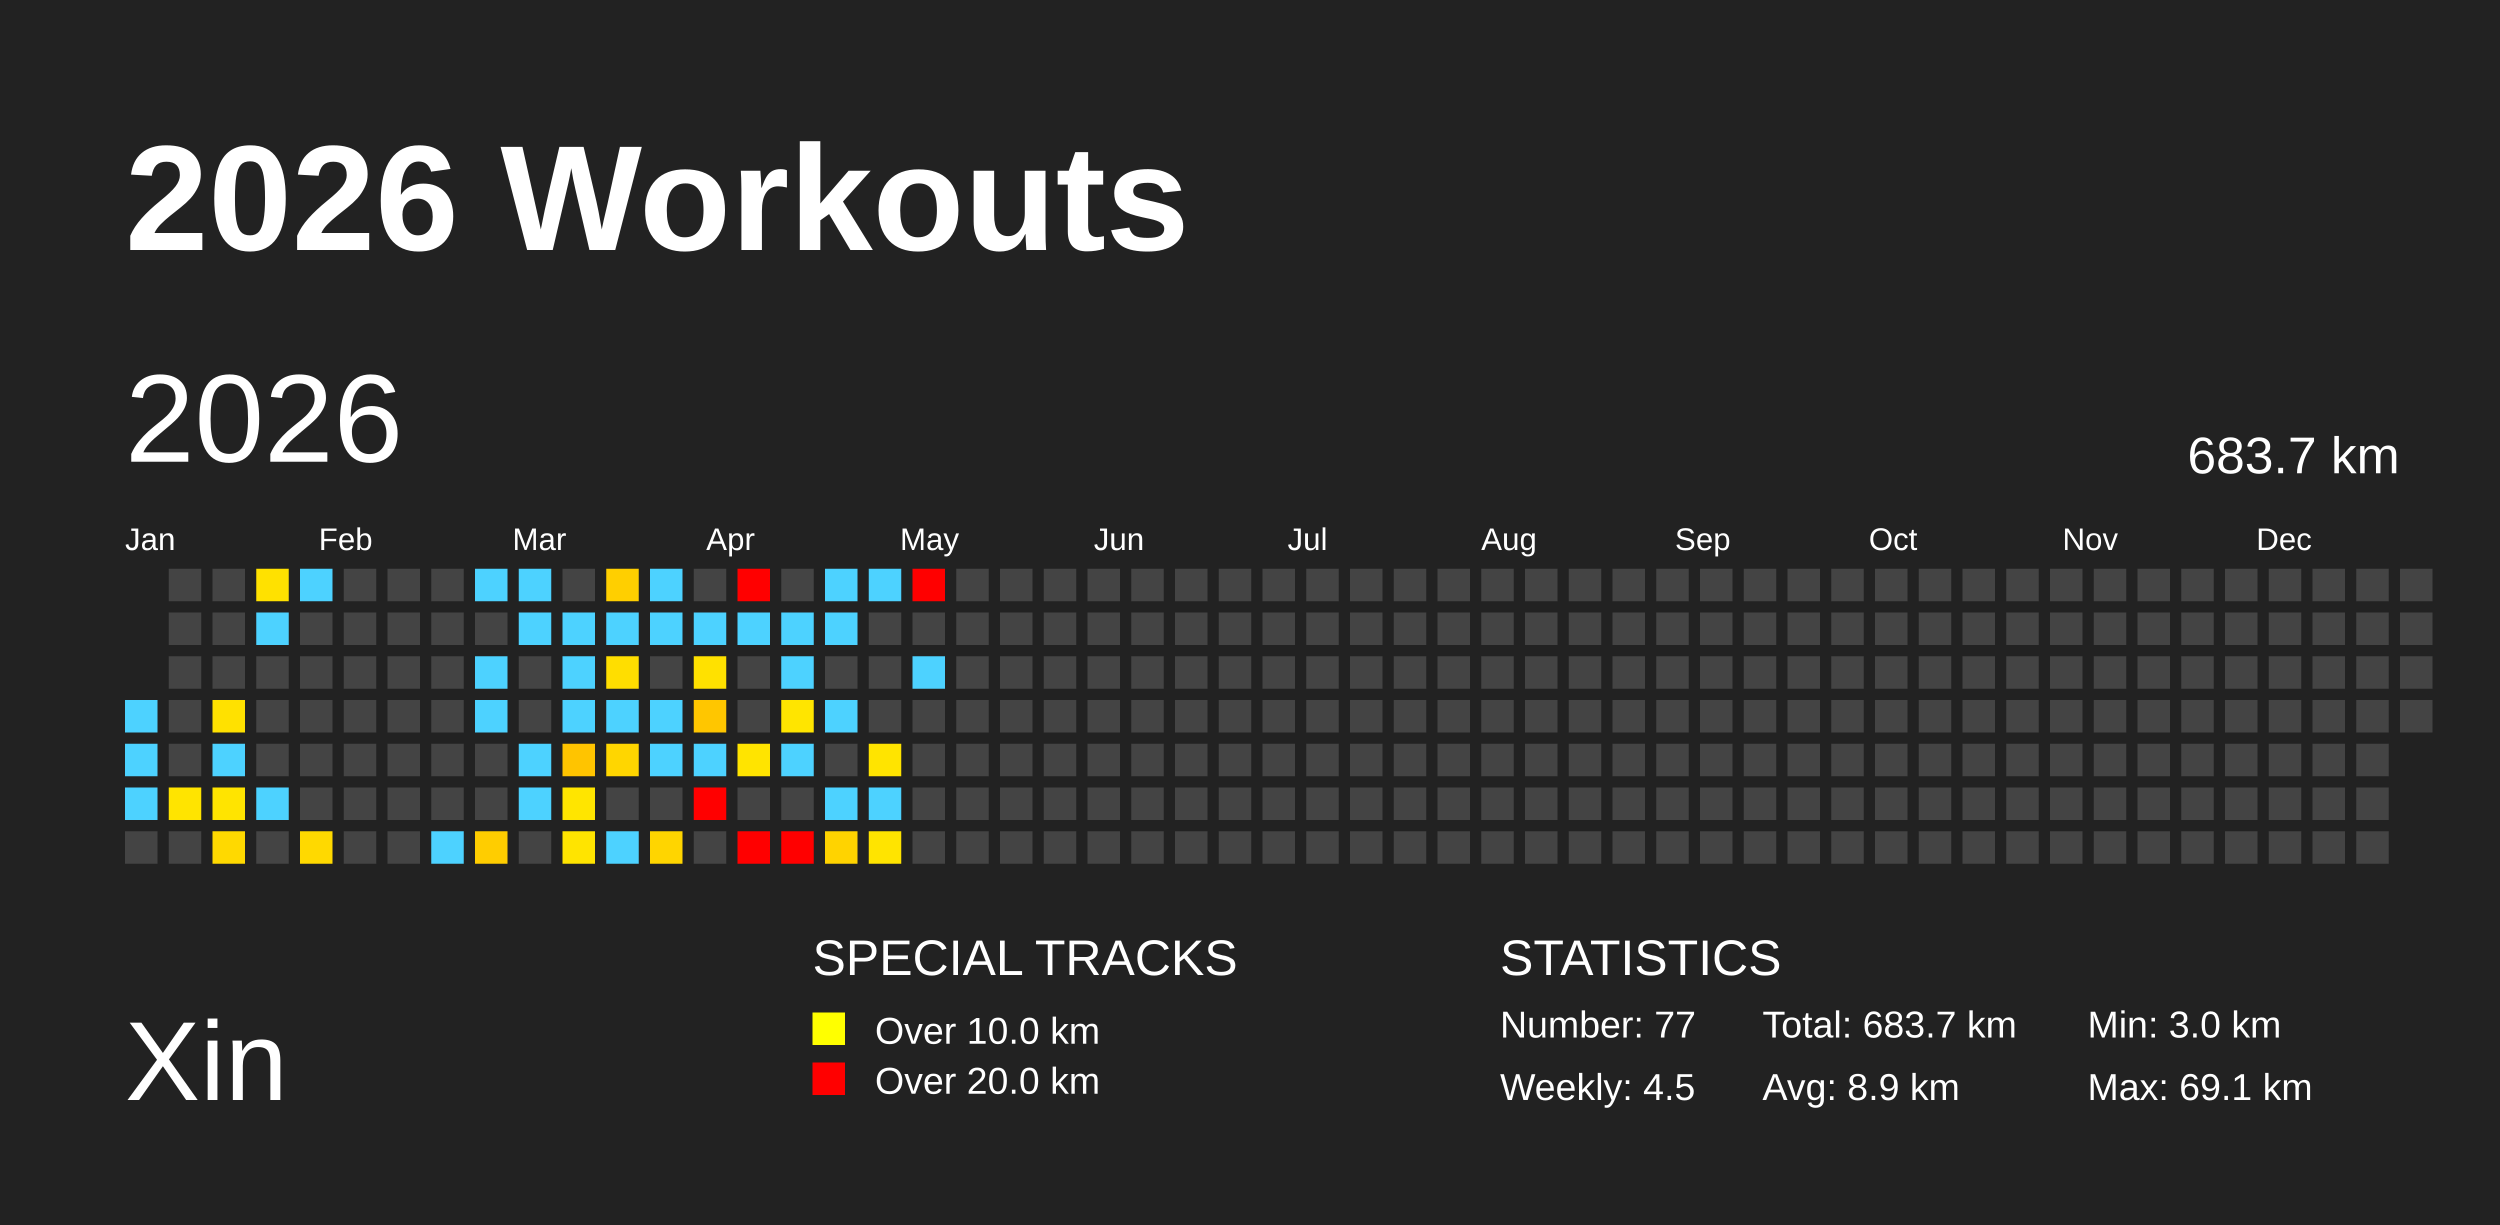
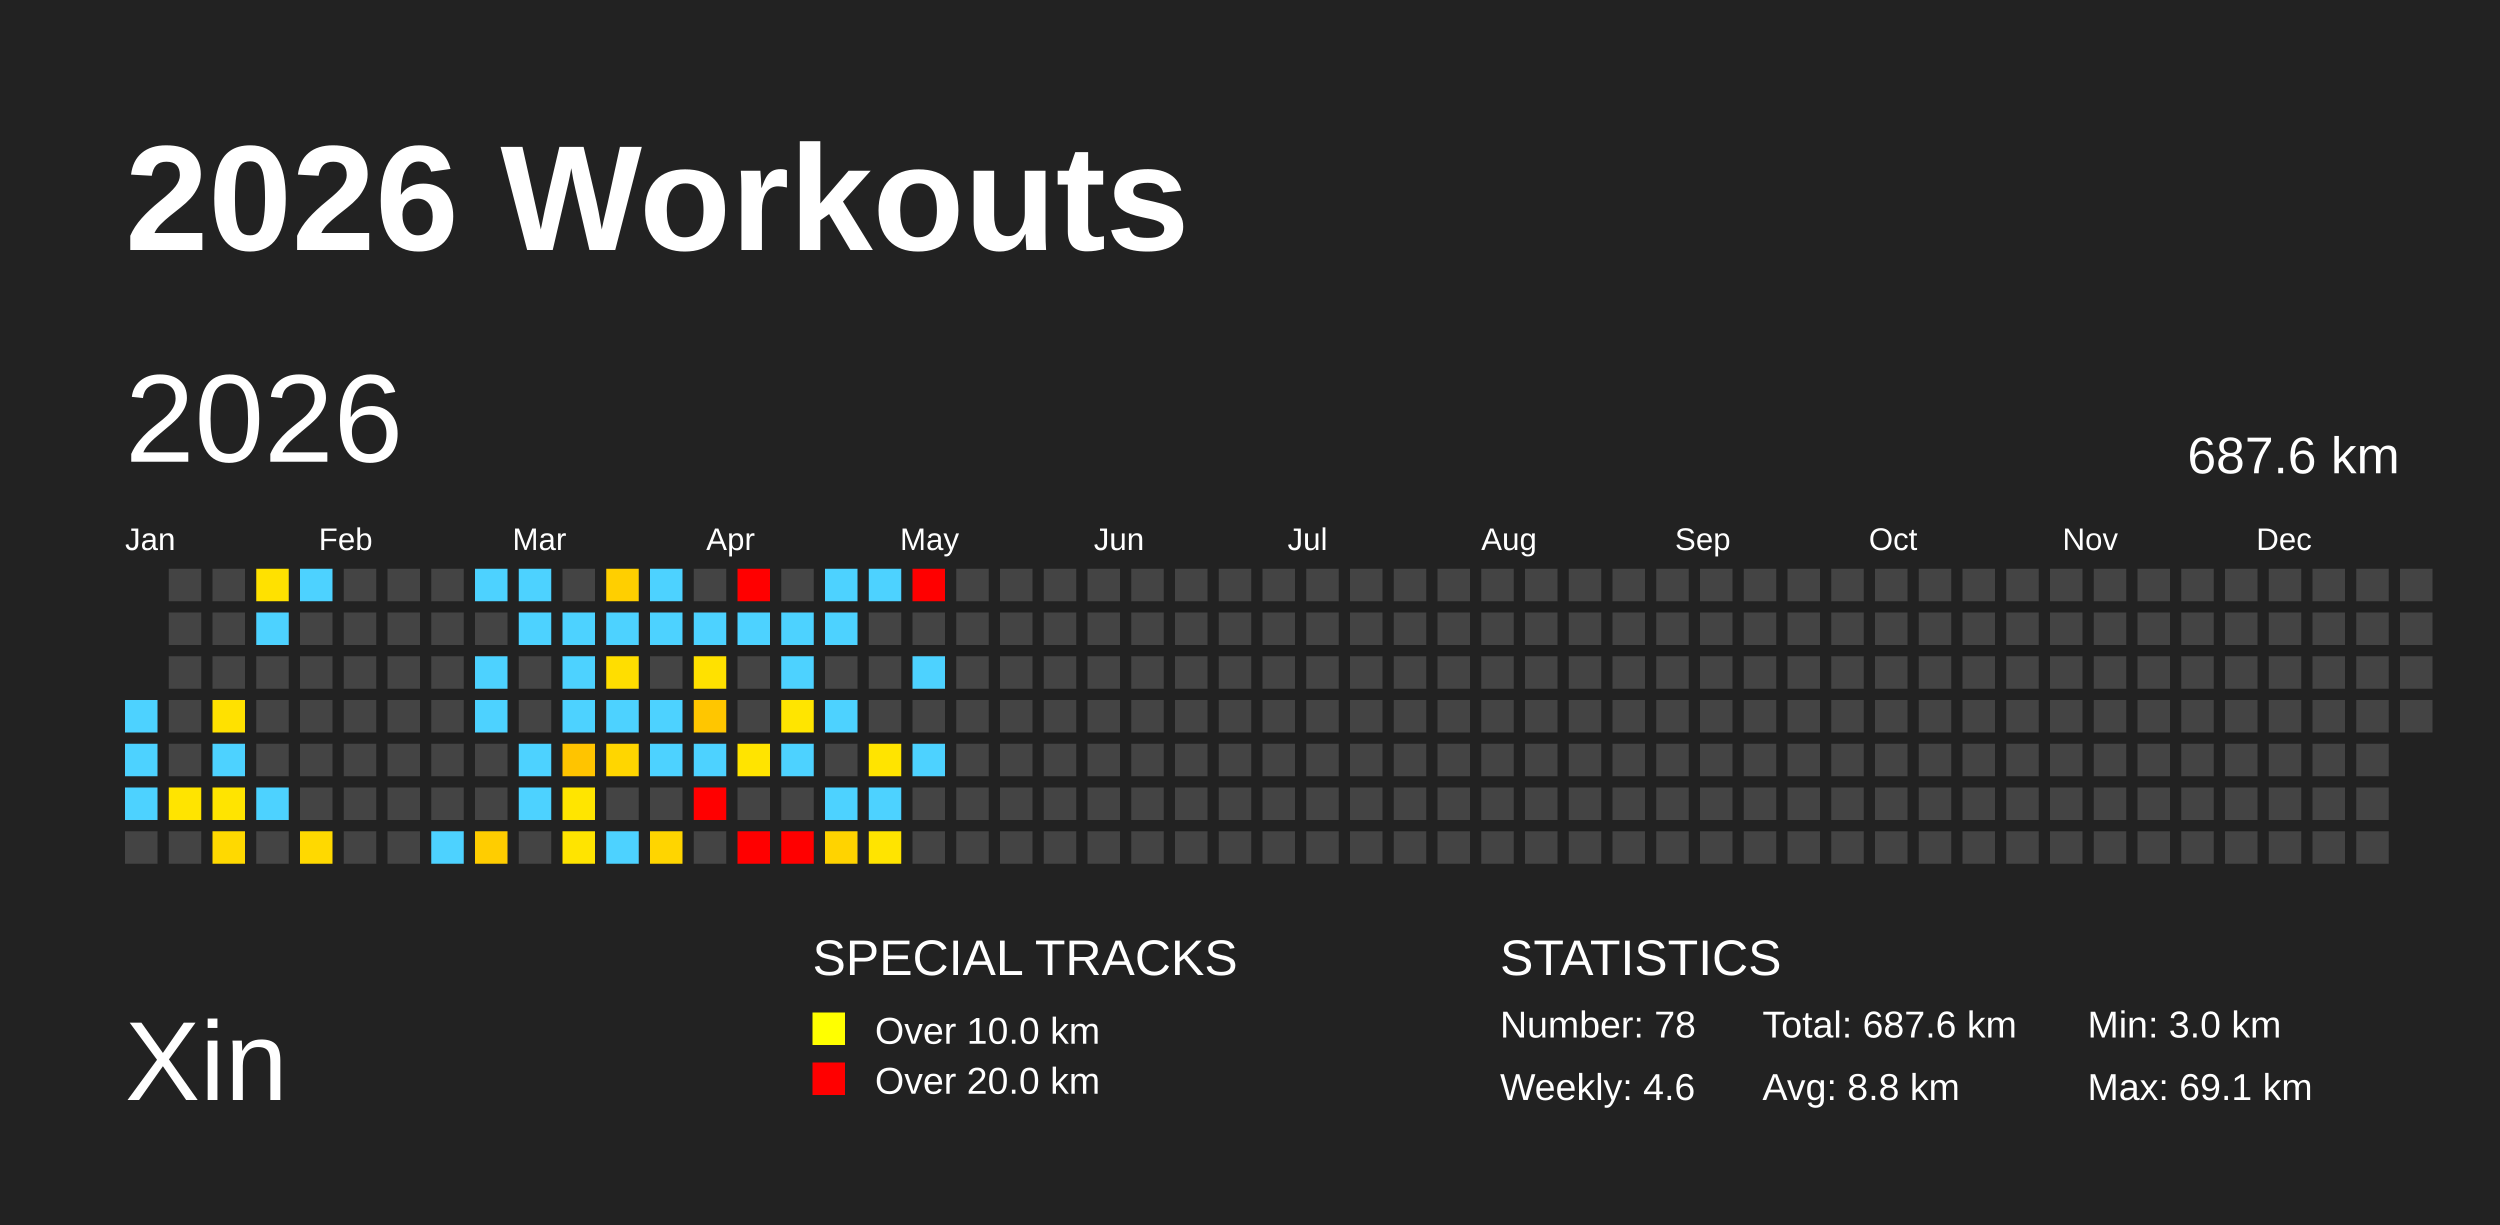
<svg xmlns="http://www.w3.org/2000/svg" baseProfile="full" height="98mm" version="1.1" viewBox="0,0,200,98" width="200mm">
  <defs />
  <rect fill="#222222" height="98" width="200" x="0" y="0" />
  <text fill="#FFFFFF" style="font-size:12px; font-family:Arial; font-weight:bold;" x="10" y="20">2026 Workouts</text>
  <text fill="#FFFFFF" style="font-size:9px; font-family:Arial" x="10" y="88">Xin</text>
  <text fill="#FFFFFF" style="font-size:4px; font-family:Arial" x="65" y="78">SPECIAL TRACKS</text>
  <rect fill="yellow" height="2.6" width="2.6" x="65" y="81" />
  <text fill="#FFFFFF" style="font-size:3px; font-family:Arial" x="70" y="83.5">Over 10.0 km</text>
  <rect fill="red" height="2.6" width="2.6" x="65" y="85" />
  <text fill="#FFFFFF" style="font-size:3px; font-family:Arial" x="70" y="87.5">Over 20.0 km</text>
  <text fill="#FFFFFF" style="font-size:4px; font-family:Arial" x="120" y="78">STATISTICS</text>
-   <text fill="#FFFFFF" style="font-size:3px; font-family:Arial" x="120" y="83">Number: 77</text>
-   <text fill="#FFFFFF" style="font-size:3px; font-family:Arial" x="120" y="88">Weekly: 4.5</text>
-   <text fill="#FFFFFF" style="font-size:3px; font-family:Arial" x="141" y="83">Total: 683.7 km</text>
-   <text fill="#FFFFFF" style="font-size:3px; font-family:Arial" x="141" y="88">Avg: 8.9 km</text>
+   <text fill="#FFFFFF" style="font-size:3px; font-family:Arial" x="120" y="83">Number: 78</text>
+   <text fill="#FFFFFF" style="font-size:3px; font-family:Arial" x="120" y="88">Weekly: 4.6</text>
+   <text fill="#FFFFFF" style="font-size:3px; font-family:Arial" x="141" y="83">Total: 687.6 km</text>
+   <text fill="#FFFFFF" style="font-size:3px; font-family:Arial" x="141" y="88">Avg: 8.8 km</text>
  <text fill="#FFFFFF" style="font-size:3px; font-family:Arial" x="167" y="83">Min: 3.0 km</text>
  <text fill="#FFFFFF" style="font-size:3px; font-family:Arial" x="167" y="88">Max: 69.1 km</text>
  <text dominant-baseline="hanging" fill="#FFFFFF" style="font-size:10.0px; font-family:Arial;" x="10" y="30">2026</text>
-   <text dominant-baseline="hanging" fill="#FFFFFF" style="font-size:4.125px; font-family:Arial;" x="175" y="35">683.7 km</text>
+   <text dominant-baseline="hanging" fill="#FFFFFF" style="font-size:4.125px; font-family:Arial;" x="175" y="35">687.6 km</text>
  <text fill="#FFFFFF" style="font-size:2.5px; font-family:Arial" x="10.0" y="44">Jan</text>
  <text fill="#FFFFFF" style="font-size:2.5px; font-family:Arial" x="25.5" y="44">Feb</text>
  <text fill="#FFFFFF" style="font-size:2.5px; font-family:Arial" x="41.0" y="44">Mar</text>
  <text fill="#FFFFFF" style="font-size:2.5px; font-family:Arial" x="56.5" y="44">Apr</text>
  <text fill="#FFFFFF" style="font-size:2.5px; font-family:Arial" x="72.0" y="44">May</text>
  <text fill="#FFFFFF" style="font-size:2.5px; font-family:Arial" x="87.5" y="44">Jun</text>
  <text fill="#FFFFFF" style="font-size:2.5px; font-family:Arial" x="103.0" y="44">Jul</text>
  <text fill="#FFFFFF" style="font-size:2.5px; font-family:Arial" x="118.5" y="44">Aug</text>
  <text fill="#FFFFFF" style="font-size:2.5px; font-family:Arial" x="134.0" y="44">Sep</text>
  <text fill="#FFFFFF" style="font-size:2.5px; font-family:Arial" x="149.5" y="44">Oct</text>
  <text fill="#FFFFFF" style="font-size:2.5px; font-family:Arial" x="165.0" y="44">Nov</text>
  <text fill="#FFFFFF" style="font-size:2.5px; font-family:Arial" x="180.5" y="44">Dec</text>
  <rect fill="#4dd2ff" height="2.6" width="2.6" x="10.0" y="56.0" />
  <rect fill="#4dd2ff" height="2.6" width="2.6" x="10.0" y="59.5" />
  <rect fill="#4dd2ff" height="2.6" width="2.6" x="10.0" y="63.0" />
  <rect fill="#444444" height="2.6" width="2.6" x="10.0" y="66.5" />
  <rect fill="#444444" height="2.6" width="2.6" x="13.5" y="45.5" />
  <rect fill="#444444" height="2.6" width="2.6" x="13.5" y="49.0" />
  <rect fill="#444444" height="2.6" width="2.6" x="13.5" y="52.5" />
  <rect fill="#444444" height="2.6" width="2.6" x="13.5" y="56.0" />
  <rect fill="#444444" height="2.6" width="2.6" x="13.5" y="59.5" />
  <rect fill="#ffe400" height="2.6" width="2.6" x="13.5" y="63.0" />
  <rect fill="#444444" height="2.6" width="2.6" x="13.5" y="66.5" />
  <rect fill="#444444" height="2.6" width="2.6" x="17.0" y="45.5" />
  <rect fill="#444444" height="2.6" width="2.6" x="17.0" y="49.0" />
  <rect fill="#444444" height="2.6" width="2.6" x="17.0" y="52.5" />
  <rect fill="#ffe100" height="2.6" width="2.6" x="17.0" y="56.0" />
  <rect fill="#4dd2ff" height="2.6" width="2.6" x="17.0" y="59.5" />
  <rect fill="#ffe400" height="2.6" width="2.6" x="17.0" y="63.0" />
  <rect fill="#ffd900" height="2.6" width="2.6" x="17.0" y="66.5" />
  <rect fill="#ffe100" height="2.6" width="2.6" x="20.5" y="45.5" />
  <rect fill="#4dd2ff" height="2.6" width="2.6" x="20.5" y="49.0" />
  <rect fill="#444444" height="2.6" width="2.6" x="20.5" y="52.5" />
  <rect fill="#444444" height="2.6" width="2.6" x="20.5" y="56.0" />
  <rect fill="#444444" height="2.6" width="2.6" x="20.5" y="59.5" />
  <rect fill="#4dd2ff" height="2.6" width="2.6" x="20.5" y="63.0" />
  <rect fill="#444444" height="2.6" width="2.6" x="20.5" y="66.5" />
  <rect fill="#4dd2ff" height="2.6" width="2.6" x="24.0" y="45.5" />
  <rect fill="#444444" height="2.6" width="2.6" x="24.0" y="49.0" />
  <rect fill="#444444" height="2.6" width="2.6" x="24.0" y="52.5" />
  <rect fill="#444444" height="2.6" width="2.6" x="24.0" y="56.0" />
  <rect fill="#444444" height="2.6" width="2.6" x="24.0" y="59.5" />
  <rect fill="#444444" height="2.6" width="2.6" x="24.0" y="63.0" />
  <rect fill="#ffd900" height="2.6" width="2.6" x="24.0" y="66.5" />
  <rect fill="#444444" height="2.6" width="2.6" x="27.5" y="45.5" />
  <rect fill="#444444" height="2.6" width="2.6" x="27.5" y="49.0" />
  <rect fill="#444444" height="2.6" width="2.6" x="27.5" y="52.5" />
  <rect fill="#444444" height="2.6" width="2.6" x="27.5" y="56.0" />
  <rect fill="#444444" height="2.6" width="2.6" x="27.5" y="59.5" />
  <rect fill="#444444" height="2.6" width="2.6" x="27.5" y="63.0" />
  <rect fill="#444444" height="2.6" width="2.6" x="27.5" y="66.5" />
  <rect fill="#444444" height="2.6" width="2.6" x="31.0" y="45.5" />
  <rect fill="#444444" height="2.6" width="2.6" x="31.0" y="49.0" />
  <rect fill="#444444" height="2.6" width="2.6" x="31.0" y="52.5" />
  <rect fill="#444444" height="2.6" width="2.6" x="31.0" y="56.0" />
  <rect fill="#444444" height="2.6" width="2.6" x="31.0" y="59.5" />
  <rect fill="#444444" height="2.6" width="2.6" x="31.0" y="63.0" />
  <rect fill="#444444" height="2.6" width="2.6" x="31.0" y="66.5" />
  <rect fill="#444444" height="2.6" width="2.6" x="34.5" y="45.5" />
  <rect fill="#444444" height="2.6" width="2.6" x="34.5" y="49.0" />
  <rect fill="#444444" height="2.6" width="2.6" x="34.5" y="52.5" />
  <rect fill="#444444" height="2.6" width="2.6" x="34.5" y="56.0" />
  <rect fill="#444444" height="2.6" width="2.6" x="34.5" y="59.5" />
  <rect fill="#444444" height="2.6" width="2.6" x="34.5" y="63.0" />
  <rect fill="#4dd2ff" height="2.6" width="2.6" x="34.5" y="66.5" />
  <rect fill="#4dd2ff" height="2.6" width="2.6" x="38.0" y="45.5" />
  <rect fill="#444444" height="2.6" width="2.6" x="38.0" y="49.0" />
  <rect fill="#4dd2ff" height="2.6" width="2.6" x="38.0" y="52.5" />
  <rect fill="#4dd2ff" height="2.6" width="2.6" x="38.0" y="56.0" />
  <rect fill="#444444" height="2.6" width="2.6" x="38.0" y="59.5" />
  <rect fill="#444444" height="2.6" width="2.6" x="38.0" y="63.0" />
  <rect fill="#ffcd00" height="2.6" width="2.6" x="38.0" y="66.5" />
  <rect fill="#4dd2ff" height="2.6" width="2.6" x="41.5" y="45.5" />
  <rect fill="#4dd2ff" height="2.6" width="2.6" x="41.5" y="49.0" />
  <rect fill="#444444" height="2.6" width="2.6" x="41.5" y="52.5" />
  <rect fill="#444444" height="2.6" width="2.6" x="41.5" y="56.0" />
  <rect fill="#4dd2ff" height="2.6" width="2.6" x="41.5" y="59.5" />
  <rect fill="#4dd2ff" height="2.6" width="2.6" x="41.5" y="63.0" />
  <rect fill="#444444" height="2.6" width="2.6" x="41.5" y="66.5" />
  <rect fill="#444444" height="2.6" width="2.6" x="45.0" y="45.5" />
  <rect fill="#4dd2ff" height="2.6" width="2.6" x="45.0" y="49.0" />
  <rect fill="#4dd2ff" height="2.6" width="2.6" x="45.0" y="52.5" />
  <rect fill="#4dd2ff" height="2.6" width="2.6" x="45.0" y="56.0" />
  <rect fill="#ffc400" height="2.6" width="2.6" x="45.0" y="59.5" />
  <rect fill="#ffe500" height="2.6" width="2.6" x="45.0" y="63.0" />
  <rect fill="#ffe400" height="2.6" width="2.6" x="45.0" y="66.5" />
  <rect fill="#ffcf00" height="2.6" width="2.6" x="48.5" y="45.5" />
  <rect fill="#4dd2ff" height="2.6" width="2.6" x="48.5" y="49.0" />
  <rect fill="#ffde00" height="2.6" width="2.6" x="48.5" y="52.5" />
  <rect fill="#4dd2ff" height="2.6" width="2.6" x="48.5" y="56.0" />
  <rect fill="#ffd600" height="2.6" width="2.6" x="48.5" y="59.5" />
  <rect fill="#444444" height="2.6" width="2.6" x="48.5" y="63.0" />
  <rect fill="#4dd2ff" height="2.6" width="2.6" x="48.5" y="66.5" />
  <rect fill="#4dd2ff" height="2.6" width="2.6" x="52.0" y="45.5" />
  <rect fill="#4dd2ff" height="2.6" width="2.6" x="52.0" y="49.0" />
  <rect fill="#444444" height="2.6" width="2.6" x="52.0" y="52.5" />
  <rect fill="#4dd2ff" height="2.6" width="2.6" x="52.0" y="56.0" />
  <rect fill="#4dd2ff" height="2.6" width="2.6" x="52.0" y="59.5" />
  <rect fill="#444444" height="2.6" width="2.6" x="52.0" y="63.0" />
  <rect fill="#ffd500" height="2.6" width="2.6" x="52.0" y="66.5" />
  <rect fill="#444444" height="2.6" width="2.6" x="55.5" y="45.5" />
  <rect fill="#4dd2ff" height="2.6" width="2.6" x="55.5" y="49.0" />
  <rect fill="#ffe100" height="2.6" width="2.6" x="55.5" y="52.5" />
  <rect fill="#ffc600" height="2.6" width="2.6" x="55.5" y="56.0" />
  <rect fill="#4dd2ff" height="2.6" width="2.6" x="55.5" y="59.5" />
  <rect fill="red" height="2.6" width="2.6" x="55.5" y="63.0" />
  <rect fill="#444444" height="2.6" width="2.6" x="55.5" y="66.5" />
  <rect fill="red" height="2.6" width="2.6" x="59.0" y="45.5" />
  <rect fill="#4dd2ff" height="2.6" width="2.6" x="59.0" y="49.0" />
  <rect fill="#444444" height="2.6" width="2.6" x="59.0" y="52.5" />
  <rect fill="#444444" height="2.6" width="2.6" x="59.0" y="56.0" />
  <rect fill="#ffe400" height="2.6" width="2.6" x="59.0" y="59.5" />
  <rect fill="#444444" height="2.6" width="2.6" x="59.0" y="63.0" />
  <rect fill="red" height="2.6" width="2.6" x="59.0" y="66.5" />
  <rect fill="#444444" height="2.6" width="2.6" x="62.5" y="45.5" />
  <rect fill="#4dd2ff" height="2.6" width="2.6" x="62.5" y="49.0" />
  <rect fill="#4dd2ff" height="2.6" width="2.6" x="62.5" y="52.5" />
  <rect fill="#ffe500" height="2.6" width="2.6" x="62.5" y="56.0" />
  <rect fill="#4dd2ff" height="2.6" width="2.6" x="62.5" y="59.5" />
  <rect fill="#444444" height="2.6" width="2.6" x="62.5" y="63.0" />
  <rect fill="red" height="2.6" width="2.6" x="62.5" y="66.5" />
  <rect fill="#4dd2ff" height="2.6" width="2.6" x="66.0" y="45.5" />
  <rect fill="#4dd2ff" height="2.6" width="2.6" x="66.0" y="49.0" />
  <rect fill="#444444" height="2.6" width="2.6" x="66.0" y="52.5" />
  <rect fill="#4dd2ff" height="2.6" width="2.6" x="66.0" y="56.0" />
  <rect fill="#444444" height="2.6" width="2.6" x="66.0" y="59.5" />
  <rect fill="#4dd2ff" height="2.6" width="2.6" x="66.0" y="63.0" />
  <rect fill="#ffd300" height="2.6" width="2.6" x="66.0" y="66.5" />
  <rect fill="#4dd2ff" height="2.6" width="2.6" x="69.5" y="45.5" />
  <rect fill="#444444" height="2.6" width="2.6" x="69.5" y="49.0" />
  <rect fill="#444444" height="2.6" width="2.6" x="69.5" y="52.5" />
  <rect fill="#444444" height="2.6" width="2.6" x="69.5" y="56.0" />
  <rect fill="#ffe400" height="2.6" width="2.6" x="69.5" y="59.5" />
  <rect fill="#4dd2ff" height="2.6" width="2.6" x="69.5" y="63.0" />
  <rect fill="#ffe400" height="2.6" width="2.6" x="69.5" y="66.5" />
  <rect fill="red" height="2.6" width="2.6" x="73.0" y="45.5" />
  <rect fill="#444444" height="2.6" width="2.6" x="73.0" y="49.0" />
  <rect fill="#4dd2ff" height="2.6" width="2.6" x="73.0" y="52.5" />
  <rect fill="#444444" height="2.6" width="2.6" x="73.0" y="56.0" />
-   <rect fill="#444444" height="2.6" width="2.6" x="73.0" y="59.5" />
+   <rect fill="#4dd2ff" height="2.6" width="2.6" x="73.0" y="59.5" />
  <rect fill="#444444" height="2.6" width="2.6" x="73.0" y="63.0" />
  <rect fill="#444444" height="2.6" width="2.6" x="73.0" y="66.5" />
  <rect fill="#444444" height="2.6" width="2.6" x="76.5" y="45.5" />
  <rect fill="#444444" height="2.6" width="2.6" x="76.5" y="49.0" />
  <rect fill="#444444" height="2.6" width="2.6" x="76.5" y="52.5" />
  <rect fill="#444444" height="2.6" width="2.6" x="76.5" y="56.0" />
  <rect fill="#444444" height="2.6" width="2.6" x="76.5" y="59.5" />
  <rect fill="#444444" height="2.6" width="2.6" x="76.5" y="63.0" />
  <rect fill="#444444" height="2.6" width="2.6" x="76.5" y="66.5" />
  <rect fill="#444444" height="2.6" width="2.6" x="80.0" y="45.5" />
  <rect fill="#444444" height="2.6" width="2.6" x="80.0" y="49.0" />
  <rect fill="#444444" height="2.6" width="2.6" x="80.0" y="52.5" />
  <rect fill="#444444" height="2.6" width="2.6" x="80.0" y="56.0" />
  <rect fill="#444444" height="2.6" width="2.6" x="80.0" y="59.5" />
  <rect fill="#444444" height="2.6" width="2.6" x="80.0" y="63.0" />
  <rect fill="#444444" height="2.6" width="2.6" x="80.0" y="66.5" />
  <rect fill="#444444" height="2.6" width="2.6" x="83.5" y="45.5" />
  <rect fill="#444444" height="2.6" width="2.6" x="83.5" y="49.0" />
  <rect fill="#444444" height="2.6" width="2.6" x="83.5" y="52.5" />
  <rect fill="#444444" height="2.6" width="2.6" x="83.5" y="56.0" />
  <rect fill="#444444" height="2.6" width="2.6" x="83.5" y="59.5" />
  <rect fill="#444444" height="2.6" width="2.6" x="83.5" y="63.0" />
  <rect fill="#444444" height="2.6" width="2.6" x="83.5" y="66.5" />
  <rect fill="#444444" height="2.6" width="2.6" x="87.0" y="45.5" />
  <rect fill="#444444" height="2.6" width="2.6" x="87.0" y="49.0" />
  <rect fill="#444444" height="2.6" width="2.6" x="87.0" y="52.5" />
  <rect fill="#444444" height="2.6" width="2.6" x="87.0" y="56.0" />
  <rect fill="#444444" height="2.6" width="2.6" x="87.0" y="59.5" />
  <rect fill="#444444" height="2.6" width="2.6" x="87.0" y="63.0" />
  <rect fill="#444444" height="2.6" width="2.6" x="87.0" y="66.5" />
  <rect fill="#444444" height="2.6" width="2.6" x="90.5" y="45.5" />
  <rect fill="#444444" height="2.6" width="2.6" x="90.5" y="49.0" />
  <rect fill="#444444" height="2.6" width="2.6" x="90.5" y="52.5" />
  <rect fill="#444444" height="2.6" width="2.6" x="90.5" y="56.0" />
  <rect fill="#444444" height="2.6" width="2.6" x="90.5" y="59.5" />
  <rect fill="#444444" height="2.6" width="2.6" x="90.5" y="63.0" />
  <rect fill="#444444" height="2.6" width="2.6" x="90.5" y="66.5" />
  <rect fill="#444444" height="2.6" width="2.6" x="94.0" y="45.5" />
  <rect fill="#444444" height="2.6" width="2.6" x="94.0" y="49.0" />
  <rect fill="#444444" height="2.6" width="2.6" x="94.0" y="52.5" />
  <rect fill="#444444" height="2.6" width="2.6" x="94.0" y="56.0" />
  <rect fill="#444444" height="2.6" width="2.6" x="94.0" y="59.5" />
  <rect fill="#444444" height="2.6" width="2.6" x="94.0" y="63.0" />
  <rect fill="#444444" height="2.6" width="2.6" x="94.0" y="66.5" />
  <rect fill="#444444" height="2.6" width="2.6" x="97.5" y="45.5" />
  <rect fill="#444444" height="2.6" width="2.6" x="97.5" y="49.0" />
  <rect fill="#444444" height="2.6" width="2.6" x="97.5" y="52.5" />
  <rect fill="#444444" height="2.6" width="2.6" x="97.5" y="56.0" />
  <rect fill="#444444" height="2.6" width="2.6" x="97.5" y="59.5" />
  <rect fill="#444444" height="2.6" width="2.6" x="97.5" y="63.0" />
  <rect fill="#444444" height="2.6" width="2.6" x="97.5" y="66.5" />
  <rect fill="#444444" height="2.6" width="2.6" x="101.0" y="45.5" />
  <rect fill="#444444" height="2.6" width="2.6" x="101.0" y="49.0" />
  <rect fill="#444444" height="2.6" width="2.6" x="101.0" y="52.5" />
  <rect fill="#444444" height="2.6" width="2.6" x="101.0" y="56.0" />
  <rect fill="#444444" height="2.6" width="2.6" x="101.0" y="59.5" />
  <rect fill="#444444" height="2.6" width="2.6" x="101.0" y="63.0" />
  <rect fill="#444444" height="2.6" width="2.6" x="101.0" y="66.5" />
  <rect fill="#444444" height="2.6" width="2.6" x="104.5" y="45.5" />
  <rect fill="#444444" height="2.6" width="2.6" x="104.5" y="49.0" />
  <rect fill="#444444" height="2.6" width="2.6" x="104.5" y="52.5" />
  <rect fill="#444444" height="2.6" width="2.6" x="104.5" y="56.0" />
  <rect fill="#444444" height="2.6" width="2.6" x="104.5" y="59.5" />
  <rect fill="#444444" height="2.6" width="2.6" x="104.5" y="63.0" />
  <rect fill="#444444" height="2.6" width="2.6" x="104.5" y="66.5" />
  <rect fill="#444444" height="2.6" width="2.6" x="108.0" y="45.5" />
  <rect fill="#444444" height="2.6" width="2.6" x="108.0" y="49.0" />
  <rect fill="#444444" height="2.6" width="2.6" x="108.0" y="52.5" />
  <rect fill="#444444" height="2.6" width="2.6" x="108.0" y="56.0" />
  <rect fill="#444444" height="2.6" width="2.6" x="108.0" y="59.5" />
  <rect fill="#444444" height="2.6" width="2.6" x="108.0" y="63.0" />
  <rect fill="#444444" height="2.6" width="2.6" x="108.0" y="66.5" />
  <rect fill="#444444" height="2.6" width="2.6" x="111.5" y="45.5" />
  <rect fill="#444444" height="2.6" width="2.6" x="111.5" y="49.0" />
  <rect fill="#444444" height="2.6" width="2.6" x="111.5" y="52.5" />
  <rect fill="#444444" height="2.6" width="2.6" x="111.5" y="56.0" />
  <rect fill="#444444" height="2.6" width="2.6" x="111.5" y="59.5" />
  <rect fill="#444444" height="2.6" width="2.6" x="111.5" y="63.0" />
  <rect fill="#444444" height="2.6" width="2.6" x="111.5" y="66.5" />
  <rect fill="#444444" height="2.6" width="2.6" x="115.0" y="45.5" />
  <rect fill="#444444" height="2.6" width="2.6" x="115.0" y="49.0" />
  <rect fill="#444444" height="2.6" width="2.6" x="115.0" y="52.5" />
  <rect fill="#444444" height="2.6" width="2.6" x="115.0" y="56.0" />
  <rect fill="#444444" height="2.6" width="2.6" x="115.0" y="59.5" />
  <rect fill="#444444" height="2.6" width="2.6" x="115.0" y="63.0" />
  <rect fill="#444444" height="2.6" width="2.6" x="115.0" y="66.5" />
  <rect fill="#444444" height="2.6" width="2.6" x="118.5" y="45.5" />
  <rect fill="#444444" height="2.6" width="2.6" x="118.5" y="49.0" />
  <rect fill="#444444" height="2.6" width="2.6" x="118.5" y="52.5" />
  <rect fill="#444444" height="2.6" width="2.6" x="118.5" y="56.0" />
  <rect fill="#444444" height="2.6" width="2.6" x="118.5" y="59.5" />
  <rect fill="#444444" height="2.6" width="2.6" x="118.5" y="63.0" />
  <rect fill="#444444" height="2.6" width="2.6" x="118.5" y="66.5" />
  <rect fill="#444444" height="2.6" width="2.6" x="122.0" y="45.5" />
  <rect fill="#444444" height="2.6" width="2.6" x="122.0" y="49.0" />
  <rect fill="#444444" height="2.6" width="2.6" x="122.0" y="52.5" />
  <rect fill="#444444" height="2.6" width="2.6" x="122.0" y="56.0" />
  <rect fill="#444444" height="2.6" width="2.6" x="122.0" y="59.5" />
  <rect fill="#444444" height="2.6" width="2.6" x="122.0" y="63.0" />
  <rect fill="#444444" height="2.6" width="2.6" x="122.0" y="66.5" />
  <rect fill="#444444" height="2.6" width="2.6" x="125.5" y="45.5" />
  <rect fill="#444444" height="2.6" width="2.6" x="125.5" y="49.0" />
  <rect fill="#444444" height="2.6" width="2.6" x="125.5" y="52.5" />
  <rect fill="#444444" height="2.6" width="2.6" x="125.5" y="56.0" />
  <rect fill="#444444" height="2.6" width="2.6" x="125.5" y="59.5" />
  <rect fill="#444444" height="2.6" width="2.6" x="125.5" y="63.0" />
  <rect fill="#444444" height="2.6" width="2.6" x="125.5" y="66.5" />
  <rect fill="#444444" height="2.6" width="2.6" x="129.0" y="45.5" />
  <rect fill="#444444" height="2.6" width="2.6" x="129.0" y="49.0" />
  <rect fill="#444444" height="2.6" width="2.6" x="129.0" y="52.5" />
  <rect fill="#444444" height="2.6" width="2.6" x="129.0" y="56.0" />
  <rect fill="#444444" height="2.6" width="2.6" x="129.0" y="59.5" />
  <rect fill="#444444" height="2.6" width="2.6" x="129.0" y="63.0" />
  <rect fill="#444444" height="2.6" width="2.6" x="129.0" y="66.5" />
  <rect fill="#444444" height="2.6" width="2.6" x="132.5" y="45.5" />
  <rect fill="#444444" height="2.6" width="2.6" x="132.5" y="49.0" />
  <rect fill="#444444" height="2.6" width="2.6" x="132.5" y="52.5" />
  <rect fill="#444444" height="2.6" width="2.6" x="132.5" y="56.0" />
  <rect fill="#444444" height="2.6" width="2.6" x="132.5" y="59.5" />
  <rect fill="#444444" height="2.6" width="2.6" x="132.5" y="63.0" />
  <rect fill="#444444" height="2.6" width="2.6" x="132.5" y="66.5" />
  <rect fill="#444444" height="2.6" width="2.6" x="136.0" y="45.5" />
  <rect fill="#444444" height="2.6" width="2.6" x="136.0" y="49.0" />
  <rect fill="#444444" height="2.6" width="2.6" x="136.0" y="52.5" />
  <rect fill="#444444" height="2.6" width="2.6" x="136.0" y="56.0" />
  <rect fill="#444444" height="2.6" width="2.6" x="136.0" y="59.5" />
  <rect fill="#444444" height="2.6" width="2.6" x="136.0" y="63.0" />
  <rect fill="#444444" height="2.6" width="2.6" x="136.0" y="66.5" />
  <rect fill="#444444" height="2.6" width="2.6" x="139.5" y="45.5" />
  <rect fill="#444444" height="2.6" width="2.6" x="139.5" y="49.0" />
  <rect fill="#444444" height="2.6" width="2.6" x="139.5" y="52.5" />
  <rect fill="#444444" height="2.6" width="2.6" x="139.5" y="56.0" />
  <rect fill="#444444" height="2.6" width="2.6" x="139.5" y="59.5" />
  <rect fill="#444444" height="2.6" width="2.6" x="139.5" y="63.0" />
  <rect fill="#444444" height="2.6" width="2.6" x="139.5" y="66.5" />
  <rect fill="#444444" height="2.6" width="2.6" x="143.0" y="45.5" />
  <rect fill="#444444" height="2.6" width="2.6" x="143.0" y="49.0" />
  <rect fill="#444444" height="2.6" width="2.6" x="143.0" y="52.5" />
  <rect fill="#444444" height="2.6" width="2.6" x="143.0" y="56.0" />
  <rect fill="#444444" height="2.6" width="2.6" x="143.0" y="59.5" />
  <rect fill="#444444" height="2.6" width="2.6" x="143.0" y="63.0" />
  <rect fill="#444444" height="2.6" width="2.6" x="143.0" y="66.5" />
  <rect fill="#444444" height="2.6" width="2.6" x="146.5" y="45.5" />
  <rect fill="#444444" height="2.6" width="2.6" x="146.5" y="49.0" />
  <rect fill="#444444" height="2.6" width="2.6" x="146.5" y="52.5" />
  <rect fill="#444444" height="2.6" width="2.6" x="146.5" y="56.0" />
  <rect fill="#444444" height="2.6" width="2.6" x="146.5" y="59.5" />
  <rect fill="#444444" height="2.6" width="2.6" x="146.5" y="63.0" />
  <rect fill="#444444" height="2.6" width="2.6" x="146.5" y="66.5" />
  <rect fill="#444444" height="2.6" width="2.6" x="150.0" y="45.5" />
  <rect fill="#444444" height="2.6" width="2.6" x="150.0" y="49.0" />
  <rect fill="#444444" height="2.6" width="2.6" x="150.0" y="52.5" />
  <rect fill="#444444" height="2.6" width="2.6" x="150.0" y="56.0" />
  <rect fill="#444444" height="2.6" width="2.6" x="150.0" y="59.5" />
  <rect fill="#444444" height="2.6" width="2.6" x="150.0" y="63.0" />
  <rect fill="#444444" height="2.6" width="2.6" x="150.0" y="66.5" />
  <rect fill="#444444" height="2.6" width="2.6" x="153.5" y="45.5" />
  <rect fill="#444444" height="2.6" width="2.6" x="153.5" y="49.0" />
  <rect fill="#444444" height="2.6" width="2.6" x="153.5" y="52.5" />
  <rect fill="#444444" height="2.6" width="2.6" x="153.5" y="56.0" />
  <rect fill="#444444" height="2.6" width="2.6" x="153.5" y="59.5" />
  <rect fill="#444444" height="2.6" width="2.6" x="153.5" y="63.0" />
  <rect fill="#444444" height="2.6" width="2.6" x="153.5" y="66.5" />
  <rect fill="#444444" height="2.6" width="2.6" x="157.0" y="45.5" />
  <rect fill="#444444" height="2.6" width="2.6" x="157.0" y="49.0" />
  <rect fill="#444444" height="2.6" width="2.6" x="157.0" y="52.5" />
  <rect fill="#444444" height="2.6" width="2.6" x="157.0" y="56.0" />
  <rect fill="#444444" height="2.6" width="2.6" x="157.0" y="59.5" />
  <rect fill="#444444" height="2.6" width="2.6" x="157.0" y="63.0" />
  <rect fill="#444444" height="2.6" width="2.6" x="157.0" y="66.5" />
  <rect fill="#444444" height="2.6" width="2.6" x="160.5" y="45.5" />
  <rect fill="#444444" height="2.6" width="2.6" x="160.5" y="49.0" />
  <rect fill="#444444" height="2.6" width="2.6" x="160.5" y="52.5" />
  <rect fill="#444444" height="2.6" width="2.6" x="160.5" y="56.0" />
  <rect fill="#444444" height="2.6" width="2.6" x="160.5" y="59.5" />
  <rect fill="#444444" height="2.6" width="2.6" x="160.5" y="63.0" />
  <rect fill="#444444" height="2.6" width="2.6" x="160.5" y="66.5" />
  <rect fill="#444444" height="2.6" width="2.6" x="164.0" y="45.5" />
  <rect fill="#444444" height="2.6" width="2.6" x="164.0" y="49.0" />
  <rect fill="#444444" height="2.6" width="2.6" x="164.0" y="52.5" />
  <rect fill="#444444" height="2.6" width="2.6" x="164.0" y="56.0" />
  <rect fill="#444444" height="2.6" width="2.6" x="164.0" y="59.5" />
  <rect fill="#444444" height="2.6" width="2.6" x="164.0" y="63.0" />
  <rect fill="#444444" height="2.6" width="2.6" x="164.0" y="66.5" />
  <rect fill="#444444" height="2.6" width="2.6" x="167.5" y="45.5" />
  <rect fill="#444444" height="2.6" width="2.6" x="167.5" y="49.0" />
  <rect fill="#444444" height="2.6" width="2.6" x="167.5" y="52.5" />
  <rect fill="#444444" height="2.6" width="2.6" x="167.5" y="56.0" />
  <rect fill="#444444" height="2.6" width="2.6" x="167.5" y="59.5" />
  <rect fill="#444444" height="2.6" width="2.6" x="167.5" y="63.0" />
  <rect fill="#444444" height="2.6" width="2.6" x="167.5" y="66.5" />
  <rect fill="#444444" height="2.6" width="2.6" x="171.0" y="45.5" />
  <rect fill="#444444" height="2.6" width="2.6" x="171.0" y="49.0" />
  <rect fill="#444444" height="2.6" width="2.6" x="171.0" y="52.5" />
  <rect fill="#444444" height="2.6" width="2.6" x="171.0" y="56.0" />
  <rect fill="#444444" height="2.6" width="2.6" x="171.0" y="59.5" />
  <rect fill="#444444" height="2.6" width="2.6" x="171.0" y="63.0" />
  <rect fill="#444444" height="2.6" width="2.6" x="171.0" y="66.5" />
  <rect fill="#444444" height="2.6" width="2.6" x="174.5" y="45.5" />
  <rect fill="#444444" height="2.6" width="2.6" x="174.5" y="49.0" />
  <rect fill="#444444" height="2.6" width="2.6" x="174.5" y="52.5" />
  <rect fill="#444444" height="2.6" width="2.6" x="174.5" y="56.0" />
  <rect fill="#444444" height="2.6" width="2.6" x="174.5" y="59.5" />
  <rect fill="#444444" height="2.6" width="2.6" x="174.5" y="63.0" />
  <rect fill="#444444" height="2.6" width="2.6" x="174.5" y="66.5" />
  <rect fill="#444444" height="2.6" width="2.6" x="178.0" y="45.5" />
  <rect fill="#444444" height="2.6" width="2.6" x="178.0" y="49.0" />
  <rect fill="#444444" height="2.6" width="2.6" x="178.0" y="52.5" />
  <rect fill="#444444" height="2.6" width="2.6" x="178.0" y="56.0" />
  <rect fill="#444444" height="2.6" width="2.6" x="178.0" y="59.5" />
  <rect fill="#444444" height="2.6" width="2.6" x="178.0" y="63.0" />
  <rect fill="#444444" height="2.6" width="2.6" x="178.0" y="66.5" />
  <rect fill="#444444" height="2.6" width="2.6" x="181.5" y="45.5" />
  <rect fill="#444444" height="2.6" width="2.6" x="181.5" y="49.0" />
  <rect fill="#444444" height="2.6" width="2.6" x="181.5" y="52.5" />
  <rect fill="#444444" height="2.6" width="2.6" x="181.5" y="56.0" />
  <rect fill="#444444" height="2.6" width="2.6" x="181.5" y="59.5" />
  <rect fill="#444444" height="2.6" width="2.6" x="181.5" y="63.0" />
  <rect fill="#444444" height="2.6" width="2.6" x="181.5" y="66.5" />
  <rect fill="#444444" height="2.6" width="2.6" x="185.0" y="45.5" />
  <rect fill="#444444" height="2.6" width="2.6" x="185.0" y="49.0" />
  <rect fill="#444444" height="2.6" width="2.6" x="185.0" y="52.5" />
  <rect fill="#444444" height="2.6" width="2.6" x="185.0" y="56.0" />
  <rect fill="#444444" height="2.6" width="2.6" x="185.0" y="59.5" />
  <rect fill="#444444" height="2.6" width="2.6" x="185.0" y="63.0" />
  <rect fill="#444444" height="2.6" width="2.6" x="185.0" y="66.5" />
  <rect fill="#444444" height="2.6" width="2.6" x="188.5" y="45.5" />
  <rect fill="#444444" height="2.6" width="2.6" x="188.5" y="49.0" />
  <rect fill="#444444" height="2.6" width="2.6" x="188.5" y="52.5" />
  <rect fill="#444444" height="2.6" width="2.6" x="188.5" y="56.0" />
  <rect fill="#444444" height="2.6" width="2.6" x="188.5" y="59.5" />
  <rect fill="#444444" height="2.6" width="2.6" x="188.5" y="63.0" />
  <rect fill="#444444" height="2.6" width="2.6" x="188.5" y="66.5" />
  <rect fill="#444444" height="2.6" width="2.6" x="192.0" y="45.5" />
  <rect fill="#444444" height="2.6" width="2.6" x="192.0" y="49.0" />
  <rect fill="#444444" height="2.6" width="2.6" x="192.0" y="52.5" />
  <rect fill="#444444" height="2.6" width="2.6" x="192.0" y="56.0" />
</svg>
